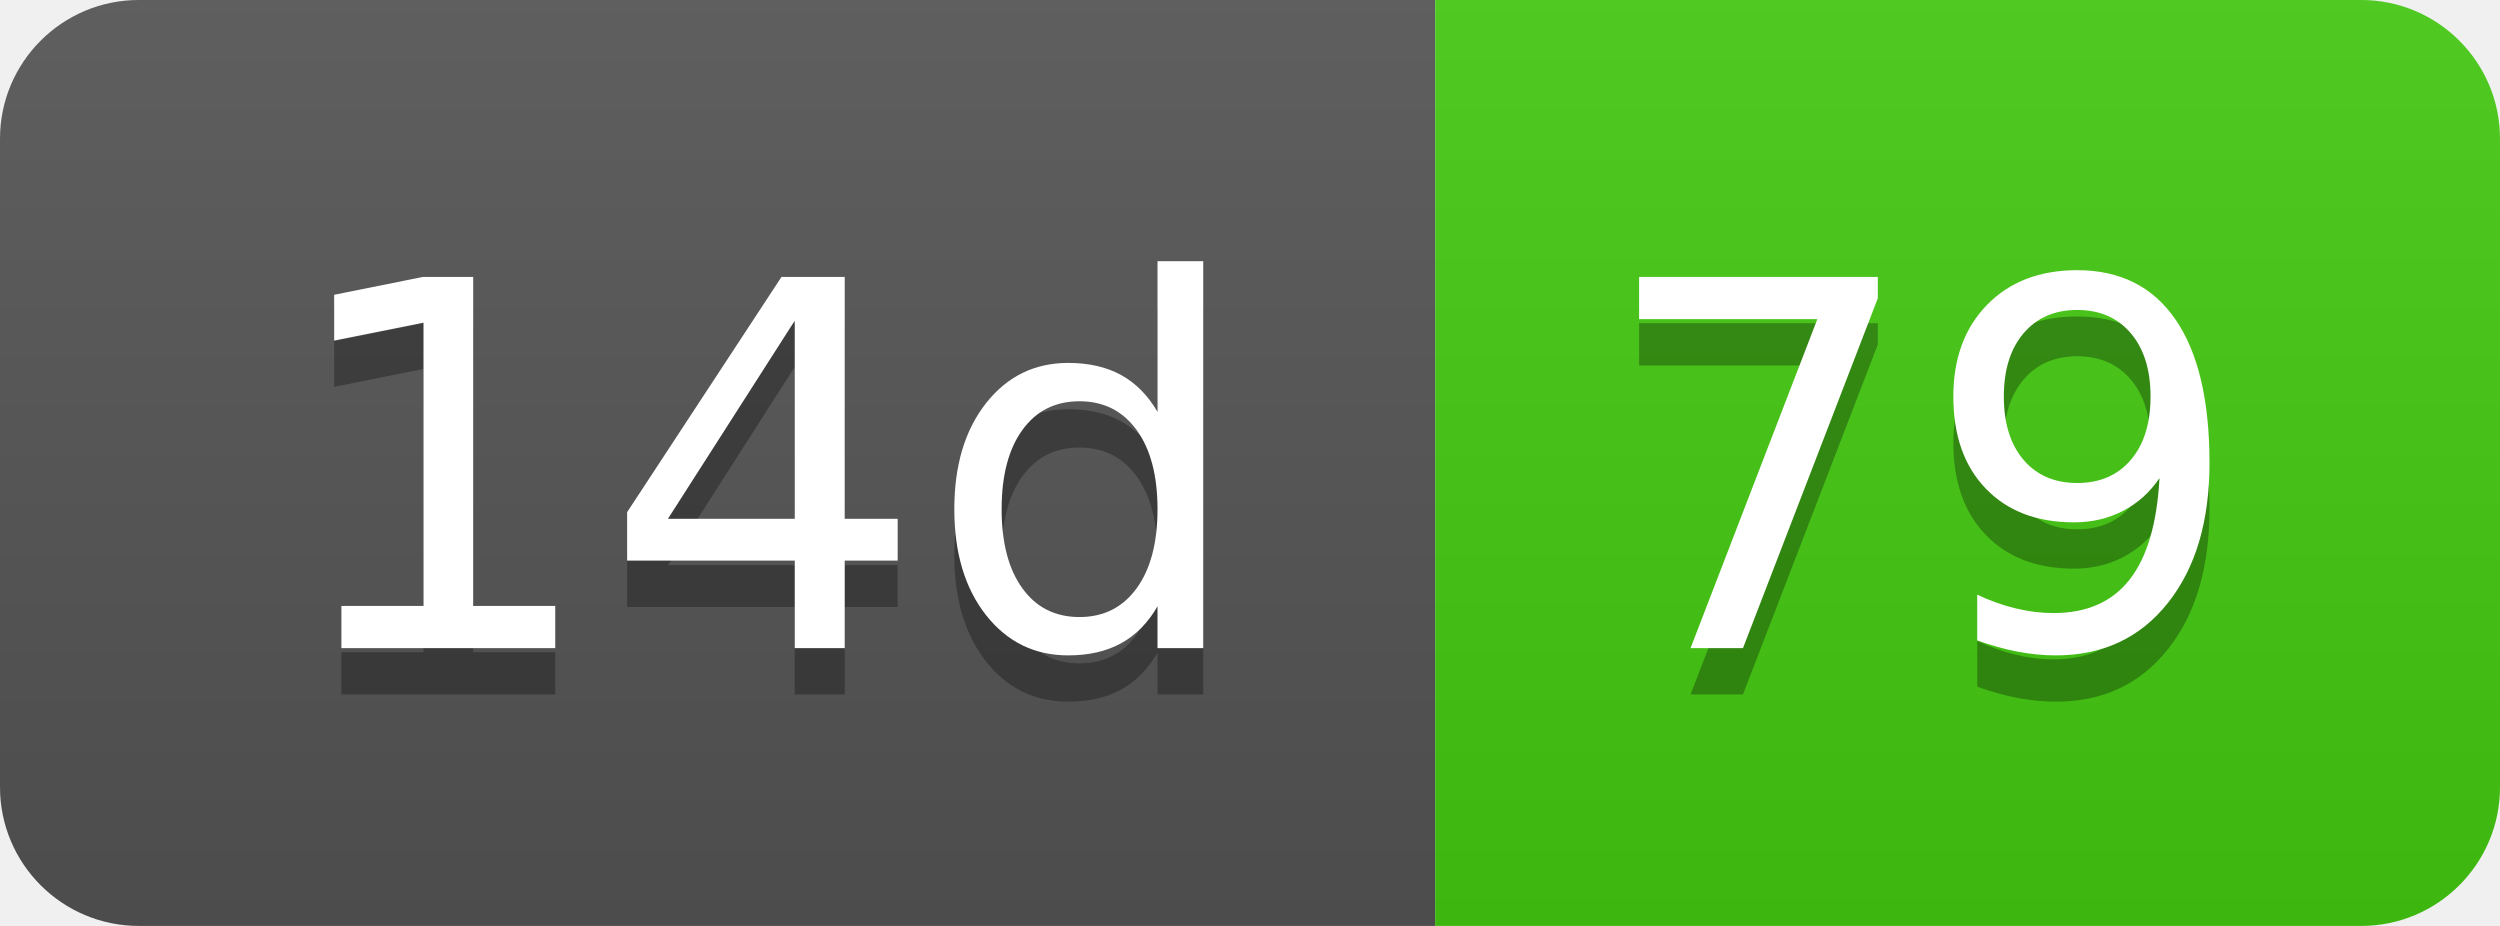
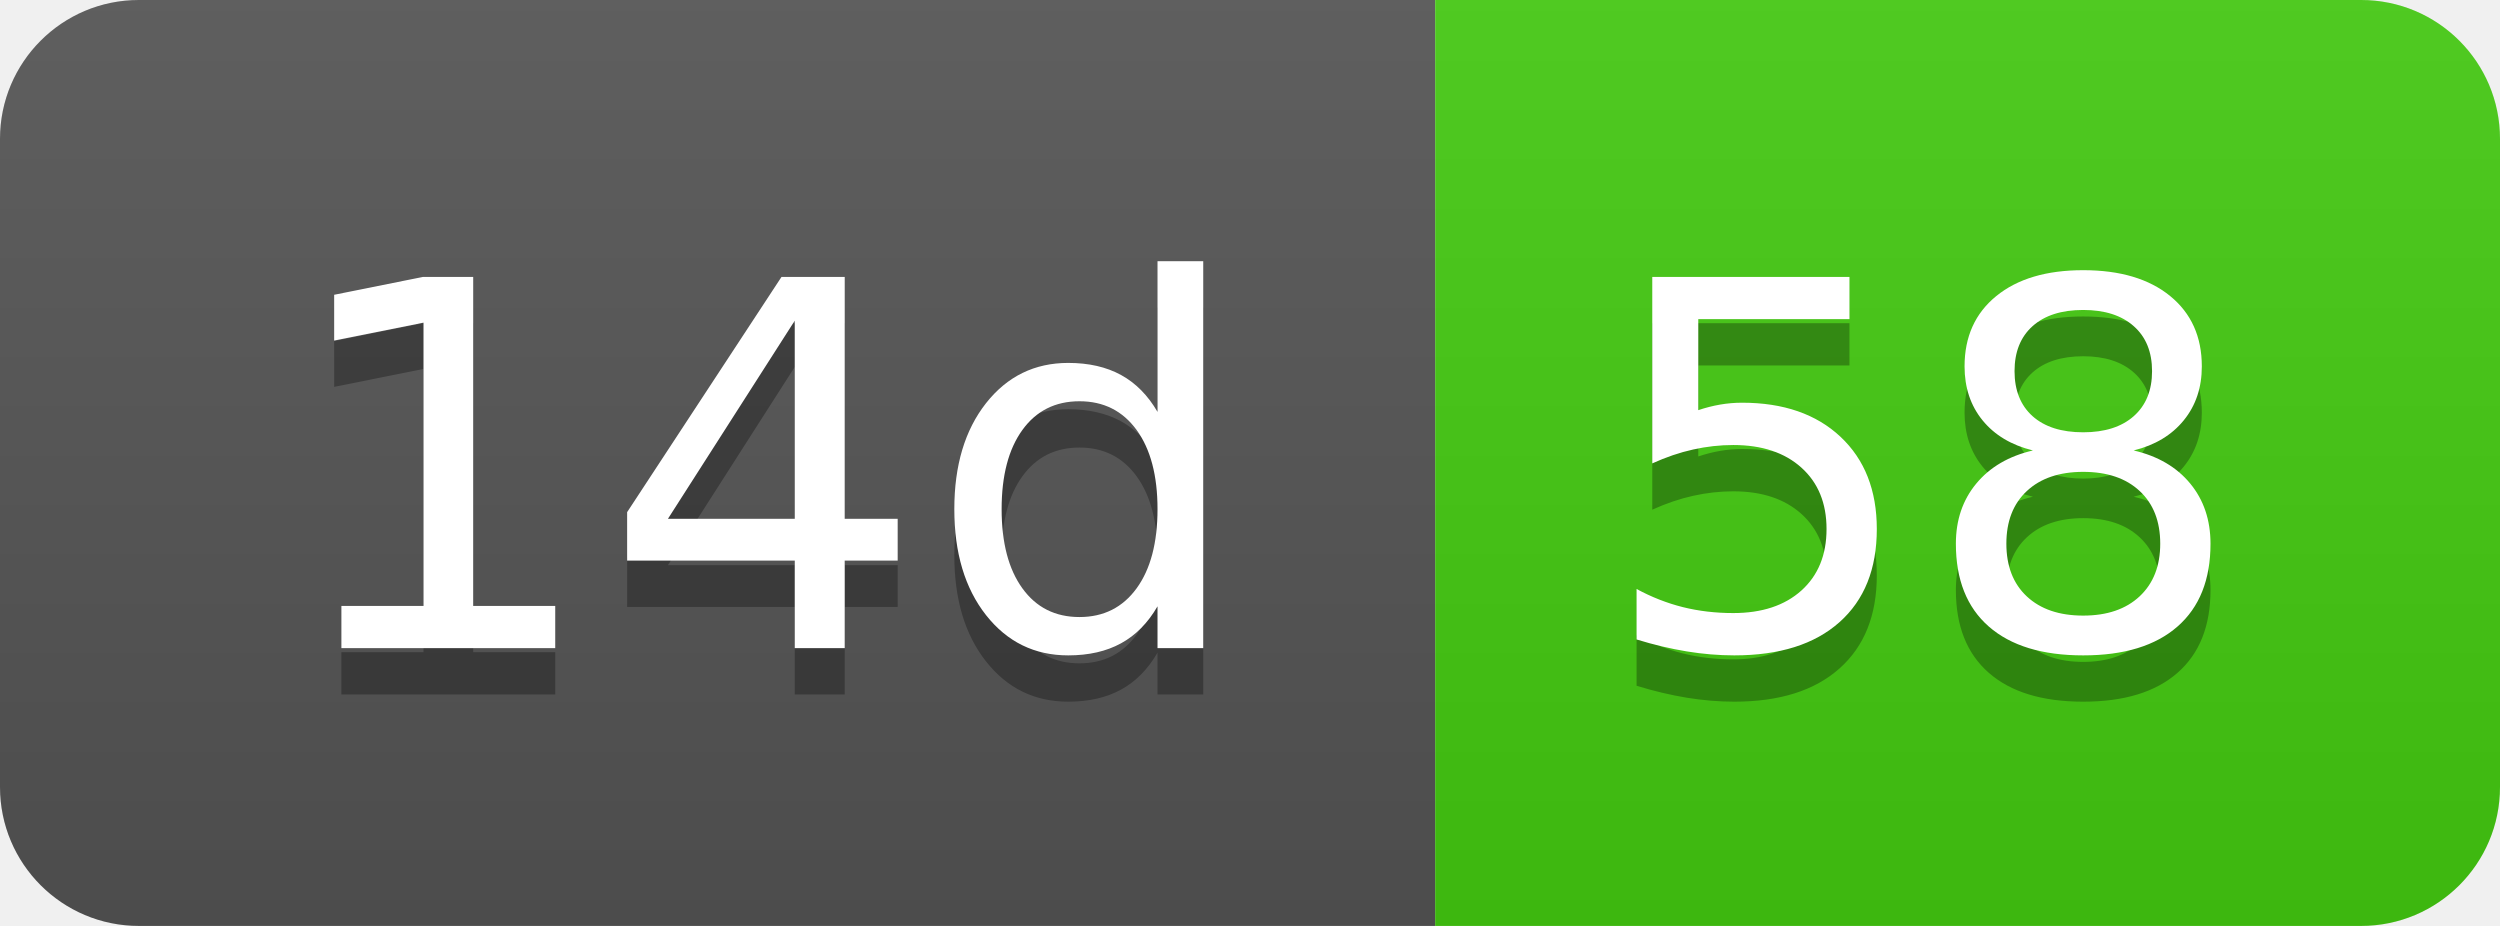
- <svg xmlns="http://www.w3.org/2000/svg" width="54" height="20" role="img" aria-label="14d: 79">
+ <svg xmlns="http://www.w3.org/2000/svg" width="54" height="20" role="img" aria-label="14d: 58">
  <linearGradient id="s" x2="0" y2="100%">
    <stop offset="0" stop-color="#bbb" stop-opacity=".1" />
    <stop offset="1" stop-opacity=".1" />
  </linearGradient>
  <clipPath id="r">
    <rect width="54" height="20" rx="3" fill="#fff" />
  </clipPath>
  <g clip-path="url(#r)">
    <rect width="31" height="20" fill="#555" />
    <rect x="31" width="23" height="20" fill="#4c1" />
    <rect width="54" height="20" fill="url(#s)" />
  </g>
  <g fill="#fff" text-anchor="middle" font-family="Verdana,Geneva,DejaVu Sans,sans-serif" text-rendering="geometricPrecision" font-size="110">
    <text aria-hidden="true" x="165" y="150" fill="#010101" fill-opacity=".3" transform="scale(.1)" textLength="210">14d</text>
    <text x="165" y="140" transform="scale(.1)" fill="#fff" textLength="210">14d</text>
-     <text aria-hidden="true" x="415" y="150" fill="#010101" fill-opacity=".3" transform="scale(.1)" textLength="130">79</text>
-     <text x="415" y="140" transform="scale(.1)" fill="#fff" textLength="130">79</text>
+     <text aria-hidden="true" x="415" y="150" fill="#010101" fill-opacity=".3" transform="scale(.1)" textLength="130">58</text>
+     <text x="415" y="140" transform="scale(.1)" fill="#fff" textLength="130">58</text>
  </g>
</svg>
